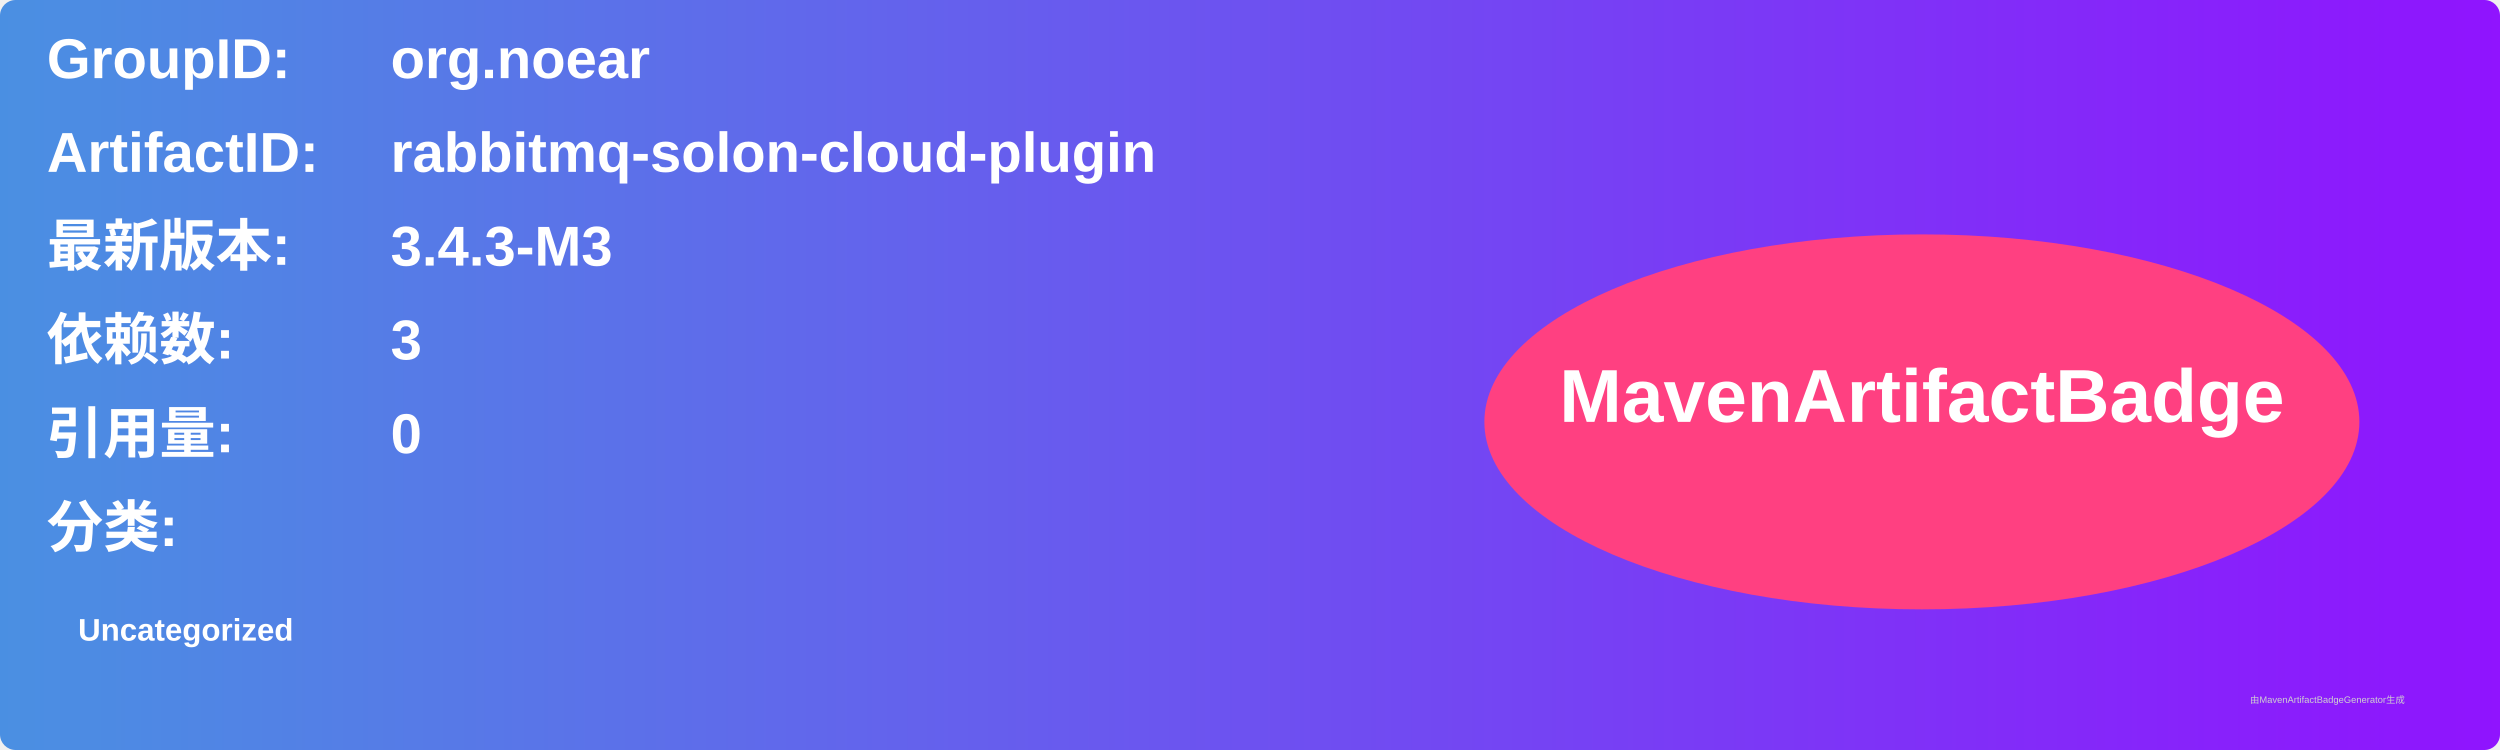
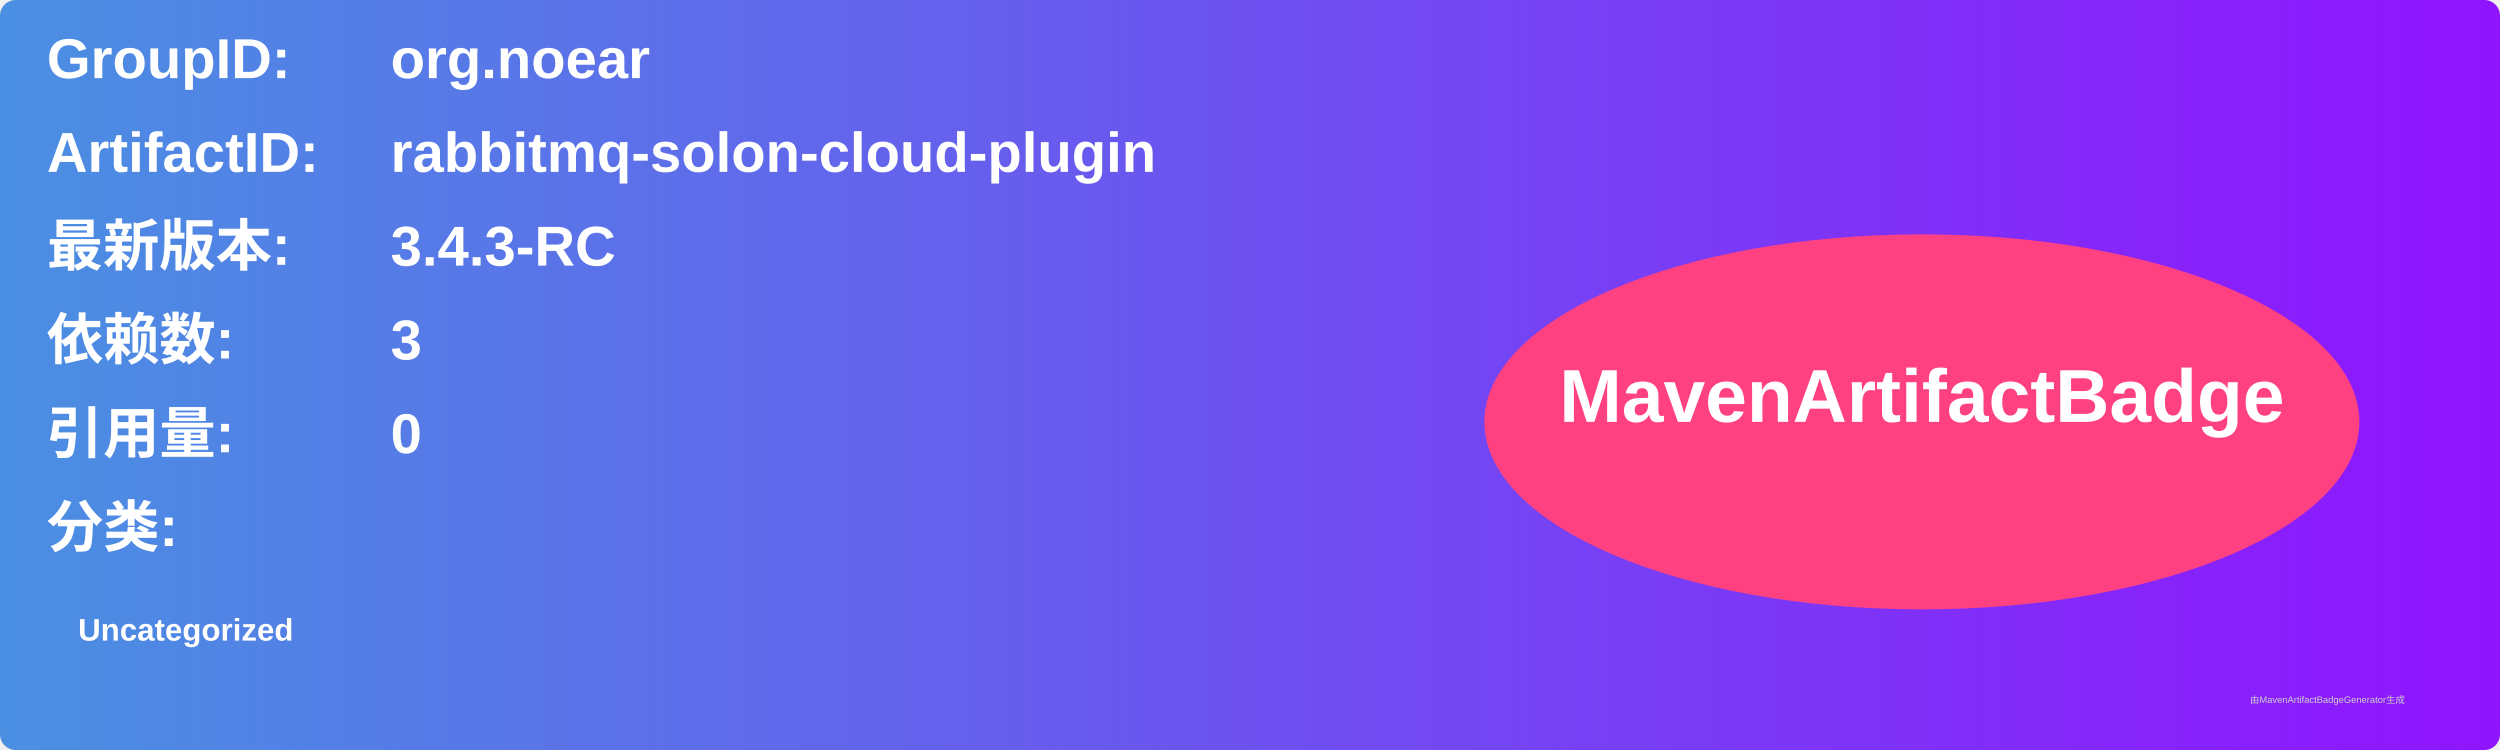
<svg xmlns="http://www.w3.org/2000/svg" width="800" height="240" viewBox="0 0 800 240">
  <linearGradient id="grad" x1="0%" y1="0%" x2="100%" y2="0%">
    <stop offset="0%" stop-color="#4a90e2" />
    <stop offset="100%" stop-color="#9013fe" />
  </linearGradient>
  <rect width="100%" height="100%" rx="5" ry="5" fill="url(#grad)" />
  <g transform="translate(15, 15)">
    <text x="0" y="10" font-family="Arial" font-size="18" fill="white" font-weight="bold" width="260">GroupID:</text>
    <text x="110" y="10" font-family="Arial" font-size="18" fill="white" font-weight="bold" width="460">org.noear</text>
    <text x="0" y="40" font-family="Arial" font-size="18" fill="white" font-weight="bold" width="260">ArtifactID:</text>
    <text x="110" y="40" font-family="Arial" font-size="18" fill="white" font-weight="bold" width="460">rabbitmq-solon-cloud-plugin</text>
    <text x="0" y="70" font-family="Arial" font-size="18" fill="white" font-weight="bold">最新版本:</text>
    <text x="110" y="70" font-family="Arial" font-size="18" fill="white" font-weight="bold">
-       <tspan font-weight="bold">3.4.3-M3</tspan>
+       <tspan font-weight="bold">3.4.3-RC</tspan>
    </text>
    <text x="0" y="100" font-family="Arial" font-size="18" fill="white" font-weight="bold">依赖数: </text>
    <text x="110" y="100" font-family="Arial" font-size="18" fill="white">
      <tspan font-weight="bold">3</tspan>
    </text>
    <text x="0" y="130" font-family="Arial" font-size="18" fill="white" font-weight="bold">引用量: </text>
    <text x="110" y="130" font-family="Arial" font-size="18" fill="white">
      <tspan font-weight="bold">0</tspan>
    </text>
    <text x="0" y="160" font-family="Arial" font-size="18" fill="white" font-weight="bold">分类:</text>
    <text x="10" y="190" font-family="Arial" font-size="10" fill="white">
      <tspan font-weight="bold">Uncategorized</tspan>
    </text>
    <ellipse cx="600" cy="120" rx="140" ry="60" fill="#ff4081" />
    <text x="600" y="120" text-anchor="middle" font-family="Arial" font-size="24" fill="white" font-weight="bold">MavenArtifactBadge</text>
  </g>
  <text x="720" y="225" font-family="Arial" font-size="3" fill="#d0d0d0">由MavenArtifactBadgeGenerator生成</text>
</svg>
